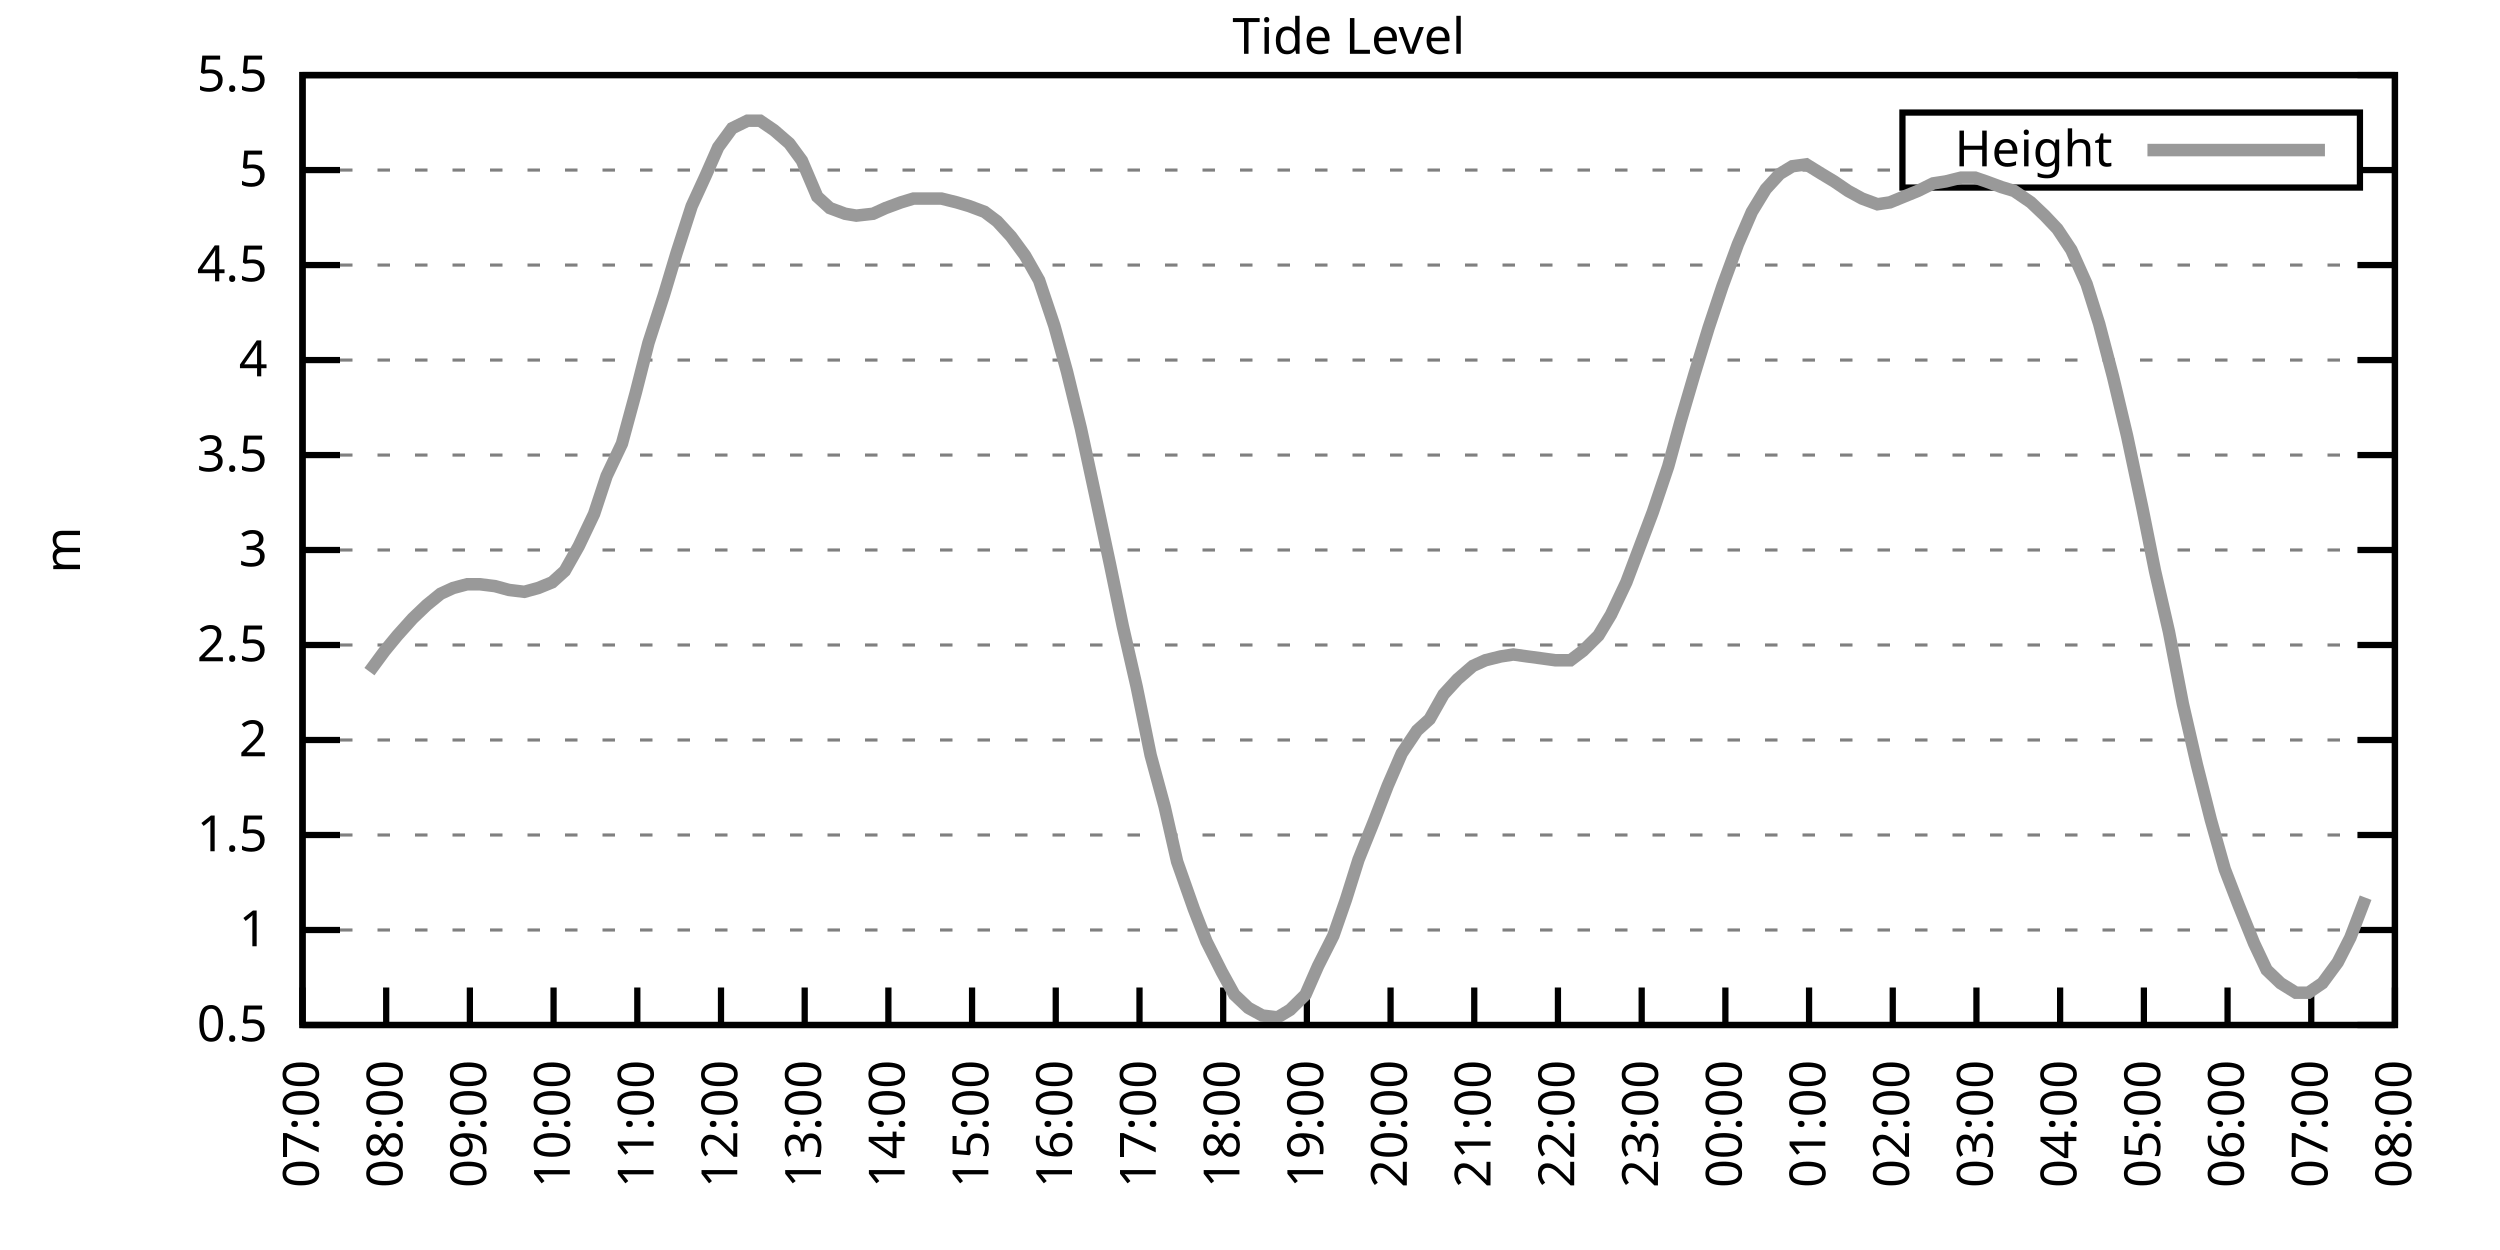
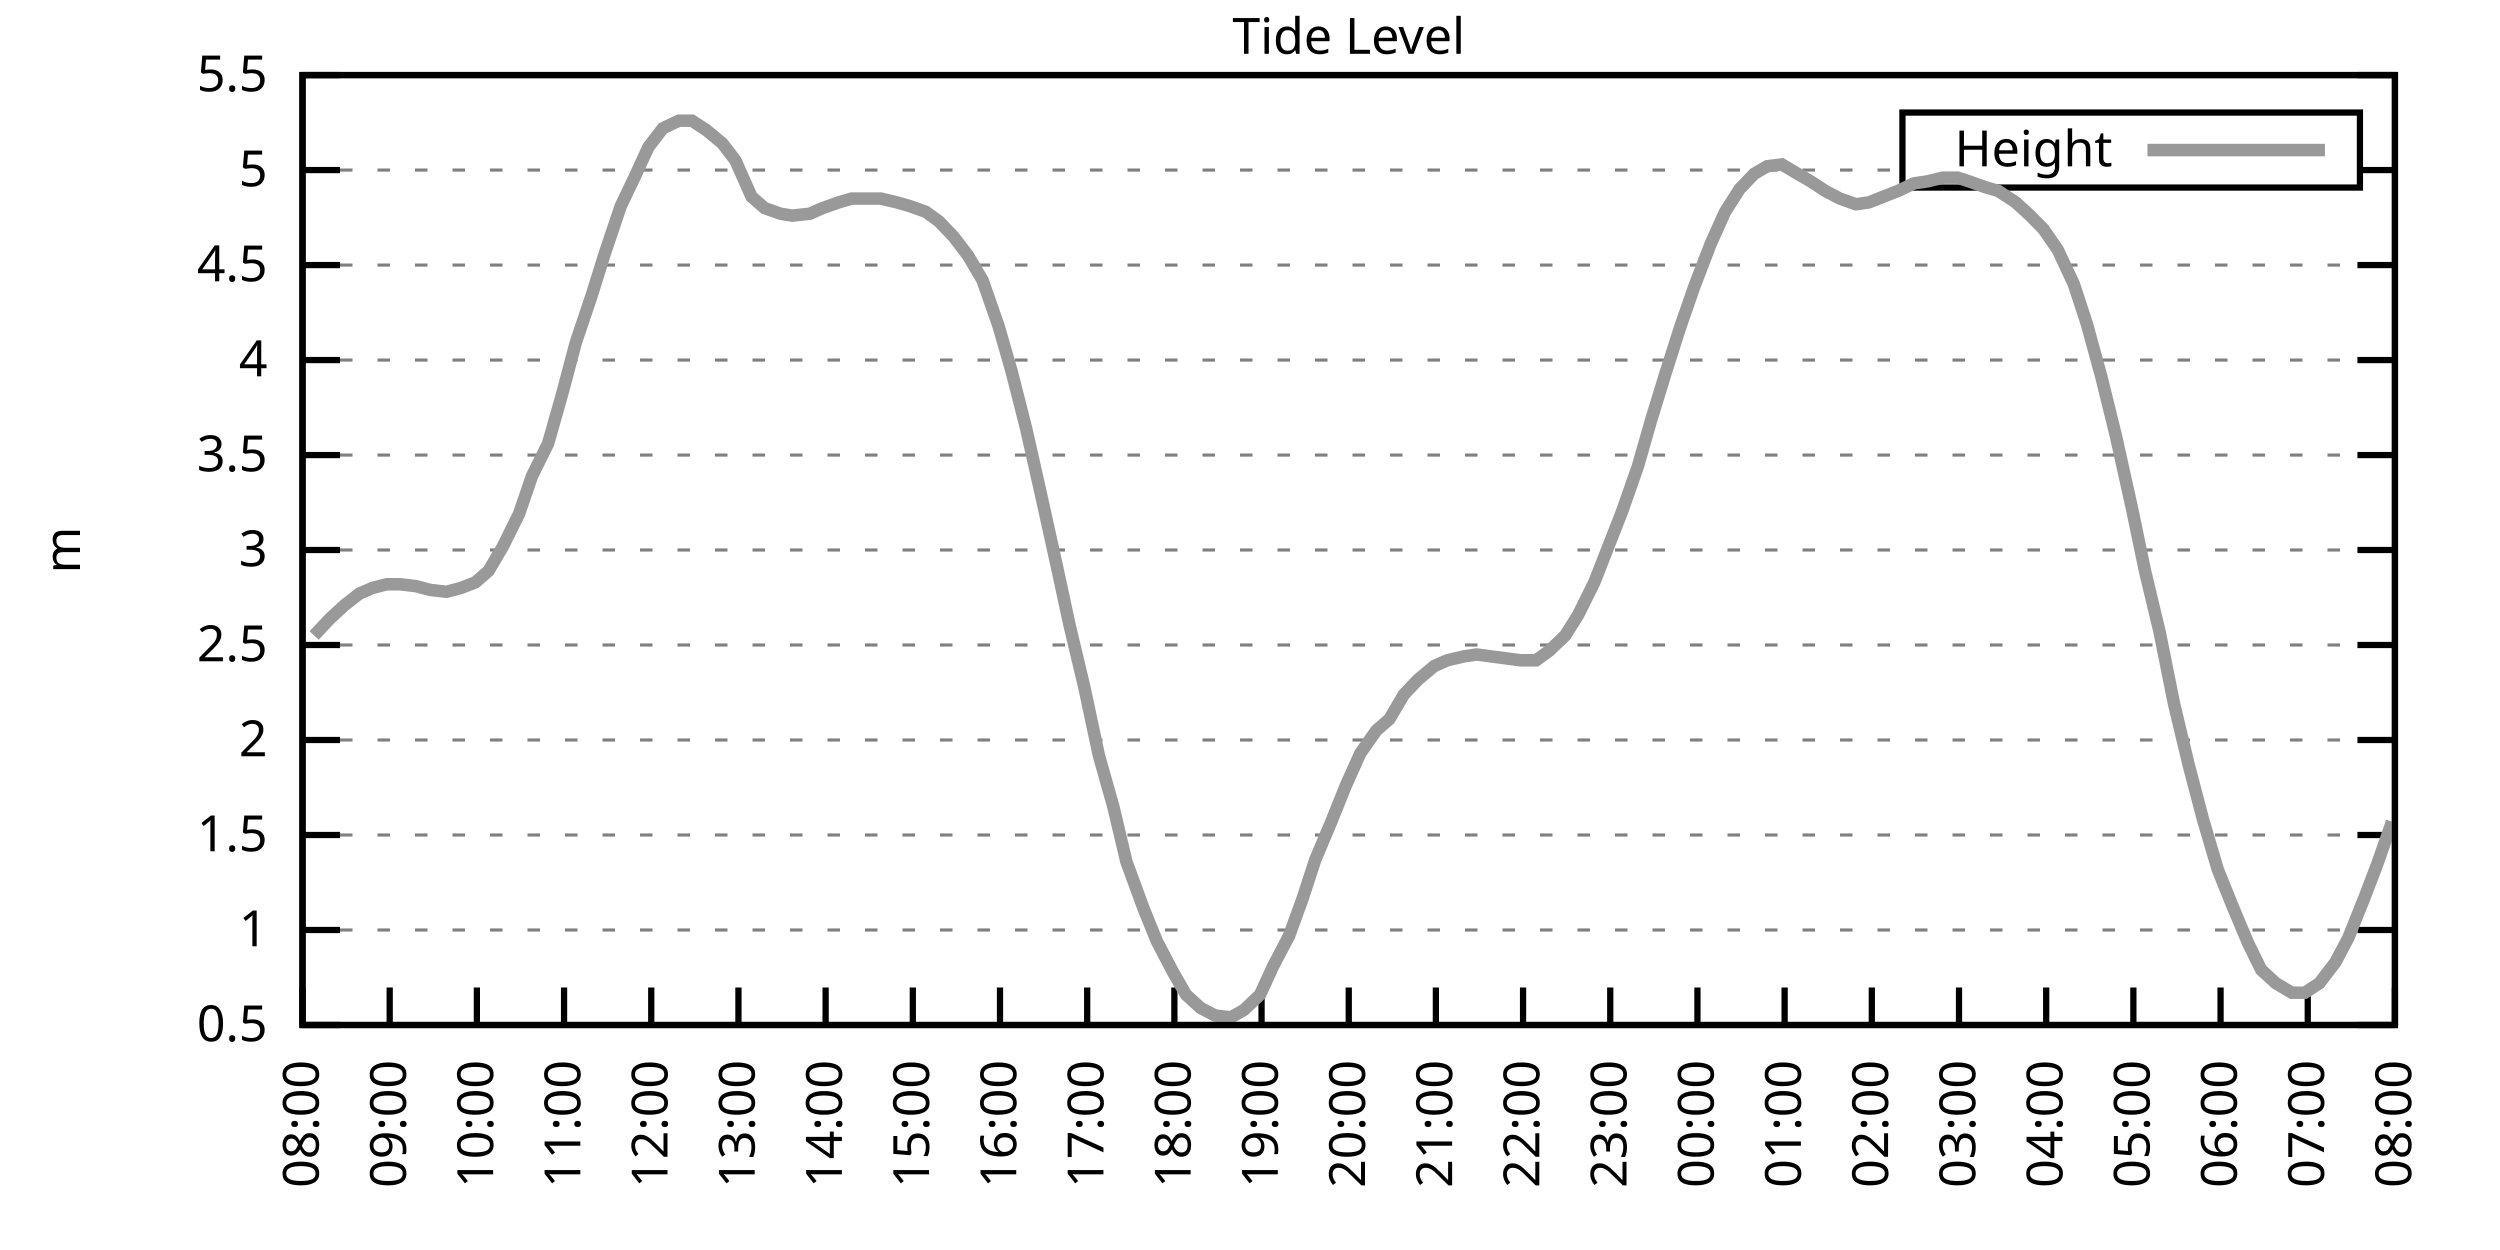
<svg xmlns="http://www.w3.org/2000/svg" xmlns:xlink="http://www.w3.org/1999/xlink" width="400" height="200" viewBox="0 0 400 200">
  <g id="gnuplot_canvas">
    <rect x="0" y="0" width="400" height="200" fill="none" />
    <defs>
      <circle id="gpDot" r="0.5" stroke-width="0.5" stroke="currentColor" />
      <path id="gpPt0" stroke-width="0.333" stroke="currentColor" d="M-1,0 h2 M0,-1 v2" />
      <path id="gpPt1" stroke-width="0.333" stroke="currentColor" d="M-1,-1 L1,1 M1,-1 L-1,1" />
      <path id="gpPt2" stroke-width="0.333" stroke="currentColor" d="M-1,0 L1,0 M0,-1 L0,1 M-1,-1 L1,1 M-1,1 L1,-1" />
      <rect id="gpPt3" stroke-width="0.333" stroke="currentColor" x="-1" y="-1" width="2" height="2" />
      <rect id="gpPt4" stroke-width="0.333" stroke="currentColor" fill="currentColor" x="-1" y="-1" width="2" height="2" />
      <circle id="gpPt5" stroke-width="0.333" stroke="currentColor" cx="0" cy="0" r="1" />
      <use xlink:href="#gpPt5" id="gpPt6" fill="currentColor" stroke="none" />
      <path id="gpPt7" stroke-width="0.333" stroke="currentColor" d="M0,-1.33 L-1.33,0.67 L1.33,0.67 z" />
      <use xlink:href="#gpPt7" id="gpPt8" fill="currentColor" stroke="none" />
      <use xlink:href="#gpPt7" id="gpPt9" stroke="currentColor" transform="rotate(180)" />
      <use xlink:href="#gpPt9" id="gpPt10" fill="currentColor" stroke="none" />
      <use xlink:href="#gpPt3" id="gpPt11" stroke="currentColor" transform="rotate(45)" />
      <use xlink:href="#gpPt11" id="gpPt12" fill="currentColor" stroke="none" />
      <path id="gpPt13" stroke-width="0.333" stroke="currentColor" d="M0,1.330 L1.265,0.411 L0.782,-1.067 L-0.782,-1.076 L-1.265,0.411 z" />
      <use xlink:href="#gpPt13" id="gpPt14" fill="currentColor" stroke="none" />
      <filter id="textbox" filterUnits="objectBoundingBox" x="0" y="0" height="1" width="1">
        <feFlood flood-color="white" flood-opacity="1" result="bgnd" />
        <feComposite in="SourceGraphic" in2="bgnd" operator="atop" />
      </filter>
      <filter id="greybox" filterUnits="objectBoundingBox" x="0" y="0" height="1" width="1">
        <feFlood flood-color="lightgrey" flood-opacity="1" result="grey" />
        <feComposite in="SourceGraphic" in2="grey" operator="atop" />
      </filter>
    </defs>
    <g fill="none" color="white" stroke="currentColor" stroke-width="1.00" stroke-linecap="butt" stroke-linejoin="miter">
</g>
    <g fill="none" color="black" stroke="currentColor" stroke-width="1.00" stroke-linecap="butt" stroke-linejoin="miter">
      <g stroke="none" shape-rendering="crispEdges">
        <polygon fill="rgb(255, 255, 255)" points="48.40,164.00 383.18,164.00 383.18,12.02 48.40,12.02 " />
      </g>
    </g>
    <g fill="none" color="black" stroke="currentColor" stroke-width="1.00" stroke-linecap="butt" stroke-linejoin="miter">
</g>
    <g fill="none" color="black" stroke="black" stroke-width="0.50" stroke-linecap="butt" stroke-linejoin="miter">
</g>
    <g fill="none" color="gray" stroke="currentColor" stroke-width="0.50" stroke-linecap="butt" stroke-linejoin="miter">
      <path stroke="gray" stroke-dasharray="2,4" class="gridline" d="M48.40,164.00 L383.19,164.00  " />
    </g>
    <g fill="none" color="gray" stroke="gray" stroke-width="1.00" stroke-linecap="butt" stroke-linejoin="miter">
</g>
    <g fill="none" color="black" stroke="currentColor" stroke-width="1.00" stroke-linecap="butt" stroke-linejoin="miter">
      <path stroke="black" d="M48.40,164.00 L54.40,164.00 M383.19,164.00 L377.19,164.00  " />
      <g transform="translate(42.80,166.60)" stroke="none" fill="black" font-family="Sans" font-size="8.00" text-anchor="end">
        <text>
          <tspan font-family="Sans"> 0.5</tspan>
        </text>
      </g>
    </g>
    <g fill="none" color="black" stroke="currentColor" stroke-width="1.00" stroke-linecap="butt" stroke-linejoin="miter">
</g>
    <g fill="none" color="black" stroke="black" stroke-width="0.50" stroke-linecap="butt" stroke-linejoin="miter">
</g>
    <g fill="none" color="gray" stroke="currentColor" stroke-width="0.50" stroke-linecap="butt" stroke-linejoin="miter">
      <path stroke="gray" stroke-dasharray="2,4" class="gridline" d="M48.40,148.80 L383.19,148.80  " />
    </g>
    <g fill="none" color="gray" stroke="gray" stroke-width="1.00" stroke-linecap="butt" stroke-linejoin="miter">
</g>
    <g fill="none" color="black" stroke="currentColor" stroke-width="1.00" stroke-linecap="butt" stroke-linejoin="miter">
      <path stroke="black" d="M48.40,148.80 L54.40,148.80 M383.19,148.80 L377.19,148.80  " />
      <g transform="translate(42.80,151.40)" stroke="none" fill="black" font-family="Sans" font-size="8.00" text-anchor="end">
        <text>
          <tspan font-family="Sans"> 1</tspan>
        </text>
      </g>
    </g>
    <g fill="none" color="black" stroke="currentColor" stroke-width="1.00" stroke-linecap="butt" stroke-linejoin="miter">
</g>
    <g fill="none" color="black" stroke="black" stroke-width="0.50" stroke-linecap="butt" stroke-linejoin="miter">
</g>
    <g fill="none" color="gray" stroke="currentColor" stroke-width="0.50" stroke-linecap="butt" stroke-linejoin="miter">
      <path stroke="gray" stroke-dasharray="2,4" class="gridline" d="M48.40,133.60 L383.19,133.60  " />
    </g>
    <g fill="none" color="gray" stroke="gray" stroke-width="1.00" stroke-linecap="butt" stroke-linejoin="miter">
</g>
    <g fill="none" color="black" stroke="currentColor" stroke-width="1.00" stroke-linecap="butt" stroke-linejoin="miter">
      <path stroke="black" d="M48.40,133.60 L54.40,133.60 M383.19,133.60 L377.19,133.60  " />
      <g transform="translate(42.80,136.20)" stroke="none" fill="black" font-family="Sans" font-size="8.00" text-anchor="end">
        <text>
          <tspan font-family="Sans"> 1.5</tspan>
        </text>
      </g>
    </g>
    <g fill="none" color="black" stroke="currentColor" stroke-width="1.00" stroke-linecap="butt" stroke-linejoin="miter">
</g>
    <g fill="none" color="black" stroke="black" stroke-width="0.50" stroke-linecap="butt" stroke-linejoin="miter">
</g>
    <g fill="none" color="gray" stroke="currentColor" stroke-width="0.50" stroke-linecap="butt" stroke-linejoin="miter">
      <path stroke="gray" stroke-dasharray="2,4" class="gridline" d="M48.40,118.40 L383.19,118.40  " />
    </g>
    <g fill="none" color="gray" stroke="gray" stroke-width="1.00" stroke-linecap="butt" stroke-linejoin="miter">
</g>
    <g fill="none" color="black" stroke="currentColor" stroke-width="1.00" stroke-linecap="butt" stroke-linejoin="miter">
      <path stroke="black" d="M48.40,118.40 L54.40,118.40 M383.19,118.40 L377.19,118.40  " />
      <g transform="translate(42.80,121.00)" stroke="none" fill="black" font-family="Sans" font-size="8.00" text-anchor="end">
        <text>
          <tspan font-family="Sans"> 2</tspan>
        </text>
      </g>
    </g>
    <g fill="none" color="black" stroke="currentColor" stroke-width="1.00" stroke-linecap="butt" stroke-linejoin="miter">
</g>
    <g fill="none" color="black" stroke="black" stroke-width="0.50" stroke-linecap="butt" stroke-linejoin="miter">
</g>
    <g fill="none" color="gray" stroke="currentColor" stroke-width="0.50" stroke-linecap="butt" stroke-linejoin="miter">
      <path stroke="gray" stroke-dasharray="2,4" class="gridline" d="M48.40,103.20 L383.19,103.20  " />
    </g>
    <g fill="none" color="gray" stroke="gray" stroke-width="1.00" stroke-linecap="butt" stroke-linejoin="miter">
</g>
    <g fill="none" color="black" stroke="currentColor" stroke-width="1.00" stroke-linecap="butt" stroke-linejoin="miter">
      <path stroke="black" d="M48.40,103.20 L54.40,103.20 M383.19,103.20 L377.19,103.20  " />
      <g transform="translate(42.80,105.80)" stroke="none" fill="black" font-family="Sans" font-size="8.00" text-anchor="end">
        <text>
          <tspan font-family="Sans"> 2.5</tspan>
        </text>
      </g>
    </g>
    <g fill="none" color="black" stroke="currentColor" stroke-width="1.00" stroke-linecap="butt" stroke-linejoin="miter">
</g>
    <g fill="none" color="black" stroke="black" stroke-width="0.50" stroke-linecap="butt" stroke-linejoin="miter">
</g>
    <g fill="none" color="gray" stroke="currentColor" stroke-width="0.50" stroke-linecap="butt" stroke-linejoin="miter">
      <path stroke="gray" stroke-dasharray="2,4" class="gridline" d="M48.40,88.00 L383.19,88.00  " />
    </g>
    <g fill="none" color="gray" stroke="gray" stroke-width="1.00" stroke-linecap="butt" stroke-linejoin="miter">
</g>
    <g fill="none" color="black" stroke="currentColor" stroke-width="1.00" stroke-linecap="butt" stroke-linejoin="miter">
      <path stroke="black" d="M48.40,88.00 L54.40,88.00 M383.19,88.00 L377.19,88.00  " />
      <g transform="translate(42.80,90.60)" stroke="none" fill="black" font-family="Sans" font-size="8.00" text-anchor="end">
        <text>
          <tspan font-family="Sans"> 3</tspan>
        </text>
      </g>
    </g>
    <g fill="none" color="black" stroke="currentColor" stroke-width="1.00" stroke-linecap="butt" stroke-linejoin="miter">
</g>
    <g fill="none" color="black" stroke="black" stroke-width="0.50" stroke-linecap="butt" stroke-linejoin="miter">
</g>
    <g fill="none" color="gray" stroke="currentColor" stroke-width="0.50" stroke-linecap="butt" stroke-linejoin="miter">
      <path stroke="gray" stroke-dasharray="2,4" class="gridline" d="M48.40,72.81 L383.19,72.81  " />
    </g>
    <g fill="none" color="gray" stroke="gray" stroke-width="1.00" stroke-linecap="butt" stroke-linejoin="miter">
</g>
    <g fill="none" color="black" stroke="currentColor" stroke-width="1.00" stroke-linecap="butt" stroke-linejoin="miter">
      <path stroke="black" d="M48.40,72.81 L54.40,72.81 M383.19,72.81 L377.19,72.81  " />
      <g transform="translate(42.80,75.41)" stroke="none" fill="black" font-family="Sans" font-size="8.00" text-anchor="end">
        <text>
          <tspan font-family="Sans"> 3.5</tspan>
        </text>
      </g>
    </g>
    <g fill="none" color="black" stroke="currentColor" stroke-width="1.00" stroke-linecap="butt" stroke-linejoin="miter">
</g>
    <g fill="none" color="black" stroke="black" stroke-width="0.50" stroke-linecap="butt" stroke-linejoin="miter">
</g>
    <g fill="none" color="gray" stroke="currentColor" stroke-width="0.50" stroke-linecap="butt" stroke-linejoin="miter">
      <path stroke="gray" stroke-dasharray="2,4" class="gridline" d="M48.40,57.61 L383.19,57.61  " />
    </g>
    <g fill="none" color="gray" stroke="gray" stroke-width="1.00" stroke-linecap="butt" stroke-linejoin="miter">
</g>
    <g fill="none" color="black" stroke="currentColor" stroke-width="1.00" stroke-linecap="butt" stroke-linejoin="miter">
      <path stroke="black" d="M48.40,57.61 L54.40,57.61 M383.19,57.61 L377.19,57.61  " />
      <g transform="translate(42.80,60.21)" stroke="none" fill="black" font-family="Sans" font-size="8.00" text-anchor="end">
        <text>
          <tspan font-family="Sans"> 4</tspan>
        </text>
      </g>
    </g>
    <g fill="none" color="black" stroke="currentColor" stroke-width="1.00" stroke-linecap="butt" stroke-linejoin="miter">
</g>
    <g fill="none" color="black" stroke="black" stroke-width="0.50" stroke-linecap="butt" stroke-linejoin="miter">
</g>
    <g fill="none" color="gray" stroke="currentColor" stroke-width="0.50" stroke-linecap="butt" stroke-linejoin="miter">
      <path stroke="gray" stroke-dasharray="2,4" class="gridline" d="M48.40,42.41 L383.19,42.41  " />
    </g>
    <g fill="none" color="gray" stroke="gray" stroke-width="1.00" stroke-linecap="butt" stroke-linejoin="miter">
</g>
    <g fill="none" color="black" stroke="currentColor" stroke-width="1.00" stroke-linecap="butt" stroke-linejoin="miter">
      <path stroke="black" d="M48.40,42.41 L54.40,42.41 M383.19,42.41 L377.19,42.41  " />
      <g transform="translate(42.80,45.01)" stroke="none" fill="black" font-family="Sans" font-size="8.00" text-anchor="end">
        <text>
          <tspan font-family="Sans"> 4.5</tspan>
        </text>
      </g>
    </g>
    <g fill="none" color="black" stroke="currentColor" stroke-width="1.00" stroke-linecap="butt" stroke-linejoin="miter">
</g>
    <g fill="none" color="black" stroke="black" stroke-width="0.50" stroke-linecap="butt" stroke-linejoin="miter">
</g>
    <g fill="none" color="gray" stroke="currentColor" stroke-width="0.50" stroke-linecap="butt" stroke-linejoin="miter">
      <path stroke="gray" stroke-dasharray="2,4" class="gridline" d="M48.40,27.21 L304.39,27.21 M377.59,27.21 L383.19,27.21  " />
    </g>
    <g fill="none" color="gray" stroke="gray" stroke-width="1.00" stroke-linecap="butt" stroke-linejoin="miter">
</g>
    <g fill="none" color="black" stroke="currentColor" stroke-width="1.00" stroke-linecap="butt" stroke-linejoin="miter">
      <path stroke="black" d="M48.40,27.21 L54.40,27.21 M383.19,27.21 L377.19,27.21  " />
      <g transform="translate(42.80,29.81)" stroke="none" fill="black" font-family="Sans" font-size="8.00" text-anchor="end">
        <text>
          <tspan font-family="Sans"> 5</tspan>
        </text>
      </g>
    </g>
    <g fill="none" color="black" stroke="currentColor" stroke-width="1.00" stroke-linecap="butt" stroke-linejoin="miter">
</g>
    <g fill="none" color="black" stroke="black" stroke-width="0.50" stroke-linecap="butt" stroke-linejoin="miter">
</g>
    <g fill="none" color="gray" stroke="currentColor" stroke-width="0.50" stroke-linecap="butt" stroke-linejoin="miter">
      <path stroke="gray" stroke-dasharray="2,4" class="gridline" d="M48.40,12.01 L383.19,12.01  " />
    </g>
    <g fill="none" color="gray" stroke="gray" stroke-width="1.00" stroke-linecap="butt" stroke-linejoin="miter">
</g>
    <g fill="none" color="black" stroke="currentColor" stroke-width="1.00" stroke-linecap="butt" stroke-linejoin="miter">
      <path stroke="black" d="M48.40,12.01 L54.40,12.01 M383.19,12.01 L377.19,12.01  " />
      <g transform="translate(42.80,14.61)" stroke="none" fill="black" font-family="Sans" font-size="8.00" text-anchor="end">
        <text>
          <tspan font-family="Sans"> 5.5</tspan>
        </text>
      </g>
    </g>
    <g fill="none" color="black" stroke="currentColor" stroke-width="1.00" stroke-linecap="butt" stroke-linejoin="miter">
      <path stroke="black" d="M48.40,164.00 L48.40,158.00  " />
      <g transform="translate(51.00,169.60) rotate(270.00)" stroke="none" fill="black" font-family="Sans" font-size="8.00" text-anchor="end">
        <text>
-           <tspan font-family="Sans">07:00</tspan>
-         </text>
-       </g>
-     </g>
-     <g fill="none" color="black" stroke="currentColor" stroke-width="1.00" stroke-linecap="butt" stroke-linejoin="miter">
-       <path stroke="black" d="M61.79,164.00 L61.79,158.00  " />
-       <g transform="translate(64.39,169.60) rotate(270.00)" stroke="none" fill="black" font-family="Sans" font-size="8.00" text-anchor="end">
-         <text>
          <tspan font-family="Sans">08:00</tspan>
        </text>
      </g>
    </g>
    <g fill="none" color="black" stroke="currentColor" stroke-width="1.00" stroke-linecap="butt" stroke-linejoin="miter">
-       <path stroke="black" d="M75.18,164.00 L75.18,158.00  " />
-       <g transform="translate(77.78,169.60) rotate(270.00)" stroke="none" fill="black" font-family="Sans" font-size="8.00" text-anchor="end">
+       <path stroke="black" d="M62.35,164.00 L62.35,158.00  " />
+       <g transform="translate(64.95,169.60) rotate(270.00)" stroke="none" fill="black" font-family="Sans" font-size="8.00" text-anchor="end">
        <text>
          <tspan font-family="Sans">09:00</tspan>
        </text>
      </g>
    </g>
    <g fill="none" color="black" stroke="currentColor" stroke-width="1.00" stroke-linecap="butt" stroke-linejoin="miter">
-       <path stroke="black" d="M88.57,164.00 L88.57,158.00  " />
-       <g transform="translate(91.17,169.60) rotate(270.00)" stroke="none" fill="black" font-family="Sans" font-size="8.00" text-anchor="end">
+       <path stroke="black" d="M76.30,164.00 L76.30,158.00  " />
+       <g transform="translate(78.90,169.60) rotate(270.00)" stroke="none" fill="black" font-family="Sans" font-size="8.00" text-anchor="end">
        <text>
          <tspan font-family="Sans">10:00</tspan>
        </text>
      </g>
    </g>
    <g fill="none" color="black" stroke="currentColor" stroke-width="1.00" stroke-linecap="butt" stroke-linejoin="miter">
-       <path stroke="black" d="M101.97,164.00 L101.97,158.00  " />
-       <g transform="translate(104.57,169.60) rotate(270.00)" stroke="none" fill="black" font-family="Sans" font-size="8.00" text-anchor="end">
+       <path stroke="black" d="M90.25,164.00 L90.25,158.00  " />
+       <g transform="translate(92.85,169.60) rotate(270.00)" stroke="none" fill="black" font-family="Sans" font-size="8.00" text-anchor="end">
        <text>
          <tspan font-family="Sans">11:00</tspan>
        </text>
      </g>
    </g>
    <g fill="none" color="black" stroke="currentColor" stroke-width="1.00" stroke-linecap="butt" stroke-linejoin="miter">
-       <path stroke="black" d="M115.36,164.00 L115.36,158.00  " />
-       <g transform="translate(117.96,169.60) rotate(270.00)" stroke="none" fill="black" font-family="Sans" font-size="8.00" text-anchor="end">
+       <path stroke="black" d="M104.20,164.00 L104.20,158.00  " />
+       <g transform="translate(106.80,169.60) rotate(270.00)" stroke="none" fill="black" font-family="Sans" font-size="8.00" text-anchor="end">
        <text>
          <tspan font-family="Sans">12:00</tspan>
        </text>
      </g>
    </g>
    <g fill="none" color="black" stroke="currentColor" stroke-width="1.00" stroke-linecap="butt" stroke-linejoin="miter">
-       <path stroke="black" d="M128.75,164.00 L128.75,158.00  " />
-       <g transform="translate(131.35,169.60) rotate(270.00)" stroke="none" fill="black" font-family="Sans" font-size="8.00" text-anchor="end">
+       <path stroke="black" d="M118.15,164.00 L118.15,158.00  " />
+       <g transform="translate(120.75,169.60) rotate(270.00)" stroke="none" fill="black" font-family="Sans" font-size="8.00" text-anchor="end">
        <text>
          <tspan font-family="Sans">13:00</tspan>
        </text>
      </g>
    </g>
    <g fill="none" color="black" stroke="currentColor" stroke-width="1.00" stroke-linecap="butt" stroke-linejoin="miter">
-       <path stroke="black" d="M142.14,164.00 L142.14,158.00  " />
-       <g transform="translate(144.74,169.60) rotate(270.00)" stroke="none" fill="black" font-family="Sans" font-size="8.00" text-anchor="end">
+       <path stroke="black" d="M132.10,164.00 L132.10,158.00  " />
+       <g transform="translate(134.70,169.60) rotate(270.00)" stroke="none" fill="black" font-family="Sans" font-size="8.00" text-anchor="end">
        <text>
          <tspan font-family="Sans">14:00</tspan>
        </text>
      </g>
    </g>
    <g fill="none" color="black" stroke="currentColor" stroke-width="1.00" stroke-linecap="butt" stroke-linejoin="miter">
-       <path stroke="black" d="M155.53,164.00 L155.53,158.00  " />
-       <g transform="translate(158.13,169.60) rotate(270.00)" stroke="none" fill="black" font-family="Sans" font-size="8.00" text-anchor="end">
+       <path stroke="black" d="M146.05,164.00 L146.05,158.00  " />
+       <g transform="translate(148.65,169.60) rotate(270.00)" stroke="none" fill="black" font-family="Sans" font-size="8.00" text-anchor="end">
        <text>
          <tspan font-family="Sans">15:00</tspan>
        </text>
      </g>
    </g>
    <g fill="none" color="black" stroke="currentColor" stroke-width="1.00" stroke-linecap="butt" stroke-linejoin="miter">
-       <path stroke="black" d="M168.92,164.00 L168.92,158.00  " />
-       <g transform="translate(171.52,169.60) rotate(270.00)" stroke="none" fill="black" font-family="Sans" font-size="8.00" text-anchor="end">
+       <path stroke="black" d="M160.00,164.00 L160.00,158.00  " />
+       <g transform="translate(162.60,169.60) rotate(270.00)" stroke="none" fill="black" font-family="Sans" font-size="8.00" text-anchor="end">
        <text>
          <tspan font-family="Sans">16:00</tspan>
        </text>
      </g>
    </g>
    <g fill="none" color="black" stroke="currentColor" stroke-width="1.00" stroke-linecap="butt" stroke-linejoin="miter">
-       <path stroke="black" d="M182.32,164.00 L182.32,158.00  " />
-       <g transform="translate(184.92,169.60) rotate(270.00)" stroke="none" fill="black" font-family="Sans" font-size="8.00" text-anchor="end">
+       <path stroke="black" d="M173.95,164.00 L173.95,158.00  " />
+       <g transform="translate(176.55,169.60) rotate(270.00)" stroke="none" fill="black" font-family="Sans" font-size="8.00" text-anchor="end">
        <text>
          <tspan font-family="Sans">17:00</tspan>
        </text>
      </g>
    </g>
    <g fill="none" color="black" stroke="currentColor" stroke-width="1.00" stroke-linecap="butt" stroke-linejoin="miter">
-       <path stroke="black" d="M195.71,164.00 L195.71,158.00  " />
-       <g transform="translate(198.31,169.60) rotate(270.00)" stroke="none" fill="black" font-family="Sans" font-size="8.00" text-anchor="end">
+       <path stroke="black" d="M187.90,164.00 L187.90,158.00  " />
+       <g transform="translate(190.50,169.60) rotate(270.00)" stroke="none" fill="black" font-family="Sans" font-size="8.00" text-anchor="end">
        <text>
          <tspan font-family="Sans">18:00</tspan>
        </text>
      </g>
    </g>
    <g fill="none" color="black" stroke="currentColor" stroke-width="1.00" stroke-linecap="butt" stroke-linejoin="miter">
-       <path stroke="black" d="M209.10,164.00 L209.10,158.00  " />
-       <g transform="translate(211.70,169.60) rotate(270.00)" stroke="none" fill="black" font-family="Sans" font-size="8.00" text-anchor="end">
+       <path stroke="black" d="M201.85,164.00 L201.85,158.00  " />
+       <g transform="translate(204.45,169.60) rotate(270.00)" stroke="none" fill="black" font-family="Sans" font-size="8.00" text-anchor="end">
        <text>
          <tspan font-family="Sans">19:00</tspan>
        </text>
      </g>
    </g>
    <g fill="none" color="black" stroke="currentColor" stroke-width="1.00" stroke-linecap="butt" stroke-linejoin="miter">
-       <path stroke="black" d="M222.49,164.00 L222.49,158.00  " />
-       <g transform="translate(225.09,169.60) rotate(270.00)" stroke="none" fill="black" font-family="Sans" font-size="8.00" text-anchor="end">
+       <path stroke="black" d="M215.80,164.00 L215.80,158.00  " />
+       <g transform="translate(218.40,169.60) rotate(270.00)" stroke="none" fill="black" font-family="Sans" font-size="8.00" text-anchor="end">
        <text>
          <tspan font-family="Sans">20:00</tspan>
        </text>
      </g>
    </g>
    <g fill="none" color="black" stroke="currentColor" stroke-width="1.00" stroke-linecap="butt" stroke-linejoin="miter">
-       <path stroke="black" d="M235.88,164.00 L235.88,158.00  " />
-       <g transform="translate(238.48,169.60) rotate(270.00)" stroke="none" fill="black" font-family="Sans" font-size="8.00" text-anchor="end">
+       <path stroke="black" d="M229.74,164.00 L229.74,158.00  " />
+       <g transform="translate(232.34,169.60) rotate(270.00)" stroke="none" fill="black" font-family="Sans" font-size="8.00" text-anchor="end">
        <text>
          <tspan font-family="Sans">21:00</tspan>
        </text>
      </g>
    </g>
    <g fill="none" color="black" stroke="currentColor" stroke-width="1.00" stroke-linecap="butt" stroke-linejoin="miter">
-       <path stroke="black" d="M249.27,164.00 L249.27,158.00  " />
-       <g transform="translate(251.87,169.60) rotate(270.00)" stroke="none" fill="black" font-family="Sans" font-size="8.00" text-anchor="end">
+       <path stroke="black" d="M243.69,164.00 L243.69,158.00  " />
+       <g transform="translate(246.29,169.60) rotate(270.00)" stroke="none" fill="black" font-family="Sans" font-size="8.00" text-anchor="end">
        <text>
          <tspan font-family="Sans">22:00</tspan>
        </text>
      </g>
    </g>
    <g fill="none" color="black" stroke="currentColor" stroke-width="1.00" stroke-linecap="butt" stroke-linejoin="miter">
-       <path stroke="black" d="M262.67,164.00 L262.67,158.00  " />
-       <g transform="translate(265.27,169.60) rotate(270.00)" stroke="none" fill="black" font-family="Sans" font-size="8.00" text-anchor="end">
+       <path stroke="black" d="M257.64,164.00 L257.64,158.00  " />
+       <g transform="translate(260.24,169.60) rotate(270.00)" stroke="none" fill="black" font-family="Sans" font-size="8.00" text-anchor="end">
        <text>
          <tspan font-family="Sans">23:00</tspan>
        </text>
      </g>
    </g>
    <g fill="none" color="black" stroke="currentColor" stroke-width="1.00" stroke-linecap="butt" stroke-linejoin="miter">
-       <path stroke="black" d="M276.06,164.00 L276.06,158.00  " />
-       <g transform="translate(278.66,169.60) rotate(270.00)" stroke="none" fill="black" font-family="Sans" font-size="8.00" text-anchor="end">
+       <path stroke="black" d="M271.59,164.00 L271.59,158.00  " />
+       <g transform="translate(274.19,169.60) rotate(270.00)" stroke="none" fill="black" font-family="Sans" font-size="8.00" text-anchor="end">
        <text>
          <tspan font-family="Sans">00:00</tspan>
        </text>
      </g>
    </g>
    <g fill="none" color="black" stroke="currentColor" stroke-width="1.00" stroke-linecap="butt" stroke-linejoin="miter">
-       <path stroke="black" d="M289.45,164.00 L289.45,158.00  " />
-       <g transform="translate(292.05,169.60) rotate(270.00)" stroke="none" fill="black" font-family="Sans" font-size="8.00" text-anchor="end">
+       <path stroke="black" d="M285.54,164.00 L285.54,158.00  " />
+       <g transform="translate(288.14,169.60) rotate(270.00)" stroke="none" fill="black" font-family="Sans" font-size="8.00" text-anchor="end">
        <text>
          <tspan font-family="Sans">01:00</tspan>
        </text>
      </g>
    </g>
    <g fill="none" color="black" stroke="currentColor" stroke-width="1.00" stroke-linecap="butt" stroke-linejoin="miter">
-       <path stroke="black" d="M302.84,164.00 L302.84,158.00  " />
-       <g transform="translate(305.44,169.60) rotate(270.00)" stroke="none" fill="black" font-family="Sans" font-size="8.00" text-anchor="end">
+       <path stroke="black" d="M299.49,164.00 L299.49,158.00  " />
+       <g transform="translate(302.09,169.60) rotate(270.00)" stroke="none" fill="black" font-family="Sans" font-size="8.00" text-anchor="end">
        <text>
          <tspan font-family="Sans">02:00</tspan>
        </text>
      </g>
    </g>
    <g fill="none" color="black" stroke="currentColor" stroke-width="1.00" stroke-linecap="butt" stroke-linejoin="miter">
-       <path stroke="black" d="M316.23,164.00 L316.23,158.00  " />
-       <g transform="translate(318.83,169.60) rotate(270.00)" stroke="none" fill="black" font-family="Sans" font-size="8.00" text-anchor="end">
+       <path stroke="black" d="M313.44,164.00 L313.44,158.00  " />
+       <g transform="translate(316.04,169.60) rotate(270.00)" stroke="none" fill="black" font-family="Sans" font-size="8.00" text-anchor="end">
        <text>
          <tspan font-family="Sans">03:00</tspan>
        </text>
      </g>
    </g>
    <g fill="none" color="black" stroke="currentColor" stroke-width="1.00" stroke-linecap="butt" stroke-linejoin="miter">
-       <path stroke="black" d="M329.62,164.00 L329.62,158.00  " />
-       <g transform="translate(332.22,169.60) rotate(270.00)" stroke="none" fill="black" font-family="Sans" font-size="8.00" text-anchor="end">
+       <path stroke="black" d="M327.39,164.00 L327.39,158.00  " />
+       <g transform="translate(329.99,169.60) rotate(270.00)" stroke="none" fill="black" font-family="Sans" font-size="8.00" text-anchor="end">
        <text>
          <tspan font-family="Sans">04:00</tspan>
        </text>
      </g>
    </g>
    <g fill="none" color="black" stroke="currentColor" stroke-width="1.00" stroke-linecap="butt" stroke-linejoin="miter">
-       <path stroke="black" d="M343.02,164.00 L343.02,158.00  " />
-       <g transform="translate(345.62,169.60) rotate(270.00)" stroke="none" fill="black" font-family="Sans" font-size="8.00" text-anchor="end">
+       <path stroke="black" d="M341.34,164.00 L341.34,158.00  " />
+       <g transform="translate(343.94,169.60) rotate(270.00)" stroke="none" fill="black" font-family="Sans" font-size="8.00" text-anchor="end">
        <text>
          <tspan font-family="Sans">05:00</tspan>
        </text>
      </g>
    </g>
    <g fill="none" color="black" stroke="currentColor" stroke-width="1.00" stroke-linecap="butt" stroke-linejoin="miter">
-       <path stroke="black" d="M356.41,164.00 L356.41,158.00  " />
-       <g transform="translate(359.01,169.60) rotate(270.00)" stroke="none" fill="black" font-family="Sans" font-size="8.00" text-anchor="end">
+       <path stroke="black" d="M355.29,164.00 L355.29,158.00  " />
+       <g transform="translate(357.89,169.60) rotate(270.00)" stroke="none" fill="black" font-family="Sans" font-size="8.00" text-anchor="end">
        <text>
          <tspan font-family="Sans">06:00</tspan>
        </text>
      </g>
    </g>
    <g fill="none" color="black" stroke="currentColor" stroke-width="1.00" stroke-linecap="butt" stroke-linejoin="miter">
-       <path stroke="black" d="M369.80,164.00 L369.80,158.00  " />
-       <g transform="translate(372.40,169.60) rotate(270.00)" stroke="none" fill="black" font-family="Sans" font-size="8.00" text-anchor="end">
+       <path stroke="black" d="M369.24,164.00 L369.24,158.00  " />
+       <g transform="translate(371.84,169.60) rotate(270.00)" stroke="none" fill="black" font-family="Sans" font-size="8.00" text-anchor="end">
        <text>
          <tspan font-family="Sans">07:00</tspan>
        </text>
      </g>
    </g>
    <g fill="none" color="black" stroke="currentColor" stroke-width="1.00" stroke-linecap="butt" stroke-linejoin="miter">
      <path stroke="black" d="M383.19,164.00 L383.19,158.00  " />
      <g transform="translate(385.79,169.60) rotate(270.00)" stroke="none" fill="black" font-family="Sans" font-size="8.00" text-anchor="end">
        <text>
          <tspan font-family="Sans">08:00</tspan>
        </text>
      </g>
    </g>
    <g fill="none" color="black" stroke="currentColor" stroke-width="1.00" stroke-linecap="butt" stroke-linejoin="miter">
</g>
    <g fill="none" color="black" stroke="currentColor" stroke-width="1.00" stroke-linecap="butt" stroke-linejoin="miter">
      <path stroke="black" d="M48.40,12.01 L48.40,164.00 L383.19,164.00 L383.19,12.01 L48.40,12.01 Z  " />
    </g>
    <g fill="none" color="black" stroke="currentColor" stroke-width="1.00" stroke-linecap="butt" stroke-linejoin="miter">
</g>
    <g fill="none" color="black" stroke="currentColor" stroke-width="1.00" stroke-linecap="butt" stroke-linejoin="miter">
      <path stroke="black" d="M304.39,30.01 L304.39,18.01 L377.59,18.01 L377.59,30.01 L304.39,30.01 Z  " />
    </g>
    <g id="Tide_level_plot_1">
      <g fill="none" color="white" stroke="black" stroke-width="2.00" stroke-linecap="butt" stroke-linejoin="miter">
</g>
      <g fill="none" color="black" stroke="currentColor" stroke-width="2.00" stroke-linecap="butt" stroke-linejoin="miter">
        <g transform="translate(337.99,26.61)" stroke="none" fill="black" font-family="Sans" font-size="8.00" text-anchor="end">
          <text>
            <tspan font-family="Sans">Height</tspan>
          </text>
        </g>
      </g>
      <g fill="none" color="black" stroke="currentColor" stroke-width="2.00" stroke-linecap="butt" stroke-linejoin="miter">
-         <path stroke="rgb(153, 153, 153)" d="M343.59,24.01 L371.99,24.01 M59.11,107.46 L61.57,104.12 L63.58,101.68 L66.03,98.95 L68.26,96.82 L70.50,95.00   L72.50,94.08 L74.74,93.48 L76.75,93.48 L79.20,93.78 L81.43,94.39 L83.89,94.69 L86.12,94.08 L88.35,93.17   L90.36,91.35 L92.59,87.40 L95.05,82.23 L97.06,76.15 L99.51,70.98 L101.74,62.77 L103.75,54.87 L106.21,47.27   L108.22,40.58 L110.67,32.98 L112.90,28.12 L114.91,23.56 L117.14,20.52 L119.60,19.31 L121.61,19.31 L123.84,20.83   L126.29,22.95 L128.30,25.69 L130.76,31.46 L132.77,33.29 L135.22,34.20 L137.01,34.50 L139.69,34.20 L141.69,33.29   L144.15,32.38 L146.16,31.77 L148.39,31.77 L150.62,31.77 L153.08,32.38 L155.09,32.98 L157.54,33.90 L159.55,35.42   L161.78,37.85 L164.01,40.89 L166.25,44.84 L168.70,52.14 L170.71,59.43 L172.94,68.55 L175.17,78.89 L177.63,90.44   L179.64,100.16 L181.87,109.89 L184.10,120.83 L186.33,129.04 L188.34,137.86 L191.02,145.46 L193.03,150.62 L195.48,155.49   L197.49,159.14 L199.73,161.26 L201.96,162.48 L204.41,162.78 L206.42,161.57 L208.88,159.14 L210.88,154.58 L213.34,149.71   L215.35,143.94 L217.36,137.55 L219.81,131.47 L222.04,125.70 L224.28,120.53 L226.73,116.88 L228.74,115.06 L230.97,111.11   L233.20,108.68 L235.66,106.55 L237.67,105.64 L240.12,105.03 L242.13,104.72 L244.36,105.03 L246.60,105.33 L248.83,105.64   L251.28,105.64 L253.29,104.12 L255.75,101.68 L257.76,98.34 L260.21,93.17 L264.45,81.93 L266.91,74.63 L268.92,67.33   L271.15,59.73 L273.38,52.44 L275.61,45.75 L278.07,39.06 L280.30,33.90 L282.53,30.25 L284.76,27.82 L286.77,26.60   L289.00,26.30 L291.46,27.82 L293.47,29.03 L295.70,30.55 L297.93,31.77 L300.39,32.68 L302.39,32.38 L304.63,31.46   L306.86,30.55 L309.31,29.34 L311.32,29.03 L313.78,28.42 L316.01,28.42 L317.79,29.03 L320.25,29.94 L322.26,30.55   L324.94,32.38 L327.17,34.50 L329.18,36.63 L331.41,39.98 L333.86,45.45 L335.87,51.83 L338.10,60.34 L340.34,69.77   L342.79,81.32 L344.80,91.35 L347.03,101.08 L349.26,112.63 L351.50,122.35 L353.73,131.17 L355.96,139.07 L358.19,144.85   L360.65,150.93 L362.66,155.18 L364.89,157.31 L367.34,158.83 L369.35,158.83 L371.58,157.31 L374.04,153.97 L376.05,150.02   L378.50,143.63  " />
+         <path stroke="rgb(153, 153, 153)" d="M343.59,24.01 L371.99,24.01 M50.26,101.68 L52.82,98.95 L55.14,96.82 L57.47,95.00 L59.56,94.08 L61.88,93.48   L63.98,93.48 L66.53,93.78 L68.86,94.39 L71.42,94.69 L73.74,94.08 L76.07,93.17 L78.16,91.35 L80.48,87.40   L83.04,82.23 L85.13,76.15 L87.69,70.98 L90.02,62.77 L92.11,54.87 L94.67,47.27 L96.76,40.58 L99.32,32.98   L101.64,28.12 L103.73,23.56 L106.06,20.52 L108.62,19.31 L110.71,19.31 L113.03,20.83 L115.59,22.95 L117.68,25.69   L120.24,31.46 L122.33,33.29 L124.89,34.20 L126.75,34.50 L129.54,34.20 L131.63,33.29 L134.19,32.38 L136.28,31.77   L138.61,31.77 L140.93,31.77 L143.49,32.38 L145.58,32.98 L148.14,33.90 L150.23,35.42 L152.56,37.85 L154.88,40.89   L157.21,44.84 L159.76,52.14 L161.86,59.43 L164.18,68.55 L166.51,78.89 L169.06,90.44 L171.16,100.16 L173.48,109.89   L175.81,120.83 L178.13,129.04 L180.22,137.86 L183.01,145.46 L185.11,150.62 L187.66,155.49 L189.76,159.14 L192.08,161.26   L194.41,162.48 L196.96,162.78 L199.06,161.57 L201.61,159.14 L203.71,154.58 L206.26,149.71 L208.36,143.94 L210.45,137.55   L213.01,131.47 L215.33,125.70 L217.65,120.53 L220.21,116.88 L222.30,115.06 L224.63,111.11 L226.95,108.68 L229.51,106.55   L231.60,105.64 L234.16,105.03 L236.25,104.72 L238.58,105.03 L240.90,105.33 L243.23,105.64 L245.79,105.64 L247.88,104.12   L250.44,101.68 L252.53,98.34 L255.09,93.17 L259.50,81.93 L262.06,74.63 L264.15,67.33 L266.48,59.73 L268.80,52.44   L271.13,45.75 L273.69,39.06 L276.01,33.90 L278.34,30.25 L280.66,27.82 L282.75,26.60 L285.08,26.30 L287.64,27.82   L289.73,29.03 L292.05,30.55 L294.38,31.77 L296.94,32.68 L299.03,32.38 L301.35,31.46 L303.68,30.55 L306.23,29.34   L308.33,29.03 L310.88,28.42 L313.21,28.42 L315.07,29.03 L317.63,29.94 L319.72,30.55 L322.51,32.38 L324.83,34.50   L326.93,36.63 L329.25,39.98 L331.81,45.45 L333.90,51.83 L336.23,60.34 L338.55,69.77 L341.11,81.32 L343.20,91.35   L345.53,101.08 L347.85,112.63 L350.18,122.35 L352.50,131.17 L354.83,139.07 L357.15,144.85 L359.71,150.93 L361.80,155.18   L364.13,157.31 L366.68,158.83 L368.78,158.83 L371.10,157.31 L373.66,153.97 L375.75,150.02 L378.31,143.63 L380.40,138.16   L382.73,131.47  " />
      </g>
    </g>
    <g fill="none" color="black" stroke="currentColor" stroke-width="2.00" stroke-linecap="butt" stroke-linejoin="miter">
</g>
    <g fill="none" color="black" stroke="black" stroke-width="1.00" stroke-linecap="butt" stroke-linejoin="miter">
</g>
    <g fill="none" color="black" stroke="currentColor" stroke-width="1.00" stroke-linecap="butt" stroke-linejoin="miter">
      <path stroke="black" d="M48.40,12.01 L48.40,164.00 L383.19,164.00 L383.19,12.01 L48.40,12.01 Z  " />
      <g transform="translate(12.80,88.01) rotate(270.00)" stroke="none" fill="black" font-family="Sans" font-size="8.00" text-anchor="middle">
        <text>
          <tspan font-family="Sans">m</tspan>
        </text>
      </g>
    </g>
    <g fill="none" color="black" stroke="currentColor" stroke-width="1.00" stroke-linecap="butt" stroke-linejoin="miter">
</g>
    <g fill="none" color="black" stroke="currentColor" stroke-width="1.00" stroke-linecap="butt" stroke-linejoin="miter">
      <g transform="translate(215.79,8.61)" stroke="none" fill="black" font-family="Sans" font-size="8.00" text-anchor="middle">
        <text>
          <tspan font-family="Sans">Tide Level</tspan>
        </text>
      </g>
    </g>
    <g fill="none" color="black" stroke="currentColor" stroke-width="1.00" stroke-linecap="butt" stroke-linejoin="miter">
</g>
  </g>
</svg>
